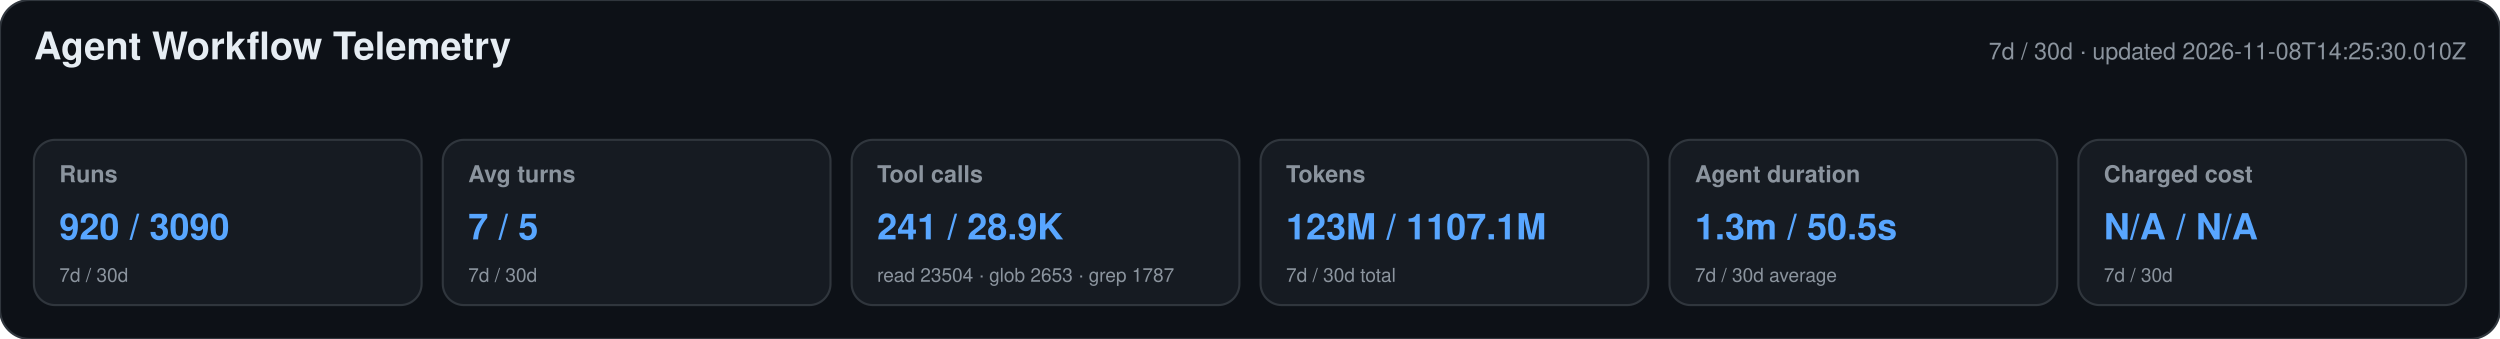
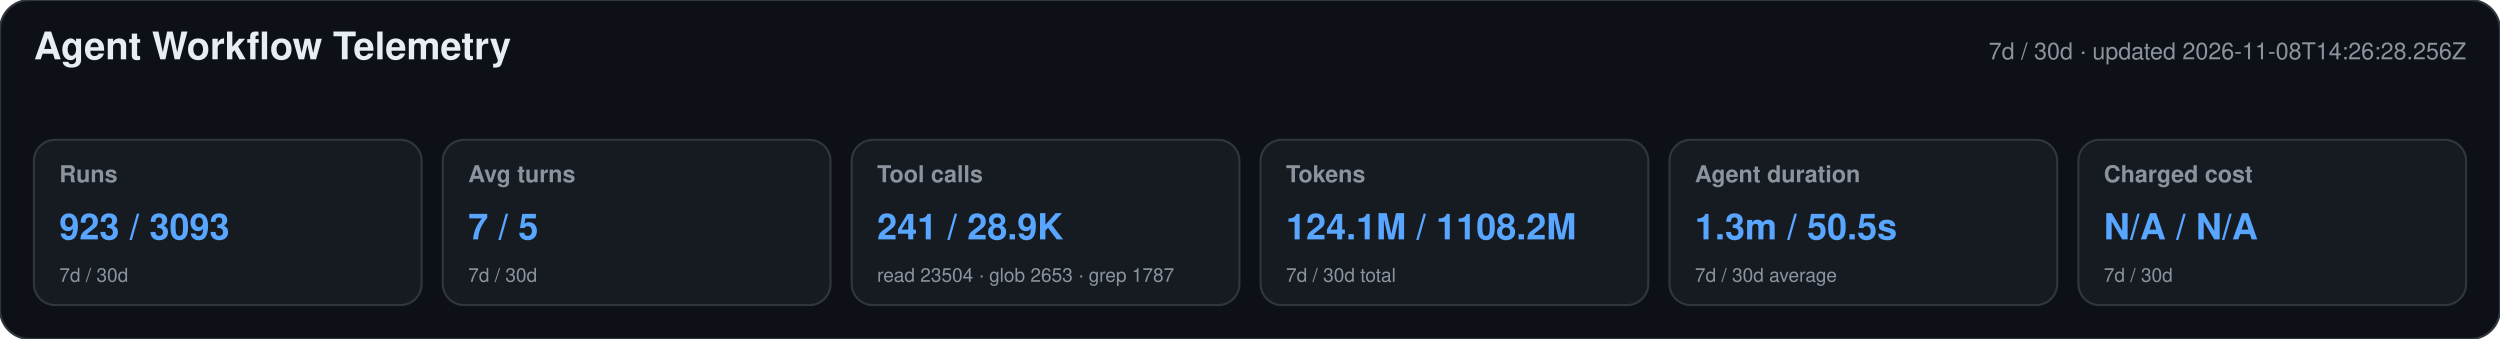
<svg xmlns="http://www.w3.org/2000/svg" width="1180" height="160" viewBox="0 0 1180 160" role="img" aria-labelledby="title desc">
  <style>text{font-family:-apple-system,BlinkMacSystemFont,"Segoe UI",Helvetica,Arial,sans-serif}.heading{font-size:18px;font-weight:650;fill:#e6edf3}.meta,.label,.secondary{fill:#8b949e}.meta,.label{font-size:11px}.label{font-weight:600}.primary{font-size:17px;font-weight:700;fill:#58a6ff}.secondary{font-size:9px}</style>
  <rect width="1180" height="160" rx="14" fill="#0d1117" stroke="#30363d" />
  <text x="16" y="28" class="heading">Agent Workflow Telemetry</text>
-   <text x="1164" y="28" text-anchor="end" class="meta">7d / 30d · updated 2026-11-08T14:25:30.010Z</text>
+   <text x="1164" y="28" text-anchor="end" class="meta">7d / 30d · updated 2026-11-08T14:26:28.256Z</text>
  <g>
    <rect x="16" y="66" width="183" height="78" rx="10" fill="#161b22" stroke="#30363d" />
    <text x="28" y="86" class="label">Runs</text>
-     <text x="28" y="113" class="primary">920 / 3090</text>
+     <text x="28" y="113" class="primary">923 / 3093</text>
    <text x="28" y="133" class="secondary">7d / 30d</text>
  </g>
  <g>
    <rect x="209" y="66" width="183" height="78" rx="10" fill="#161b22" stroke="#30363d" />
    <text x="221" y="86" class="label">Avg turns</text>
    <text x="221" y="113" class="primary">7 / 5</text>
    <text x="221" y="133" class="secondary">7d / 30d</text>
  </g>
  <g>
    <rect x="402" y="66" width="183" height="78" rx="10" fill="#161b22" stroke="#30363d" />
    <text x="414" y="86" class="label">Tool calls</text>
    <text x="414" y="113" class="primary">241 / 28.9K</text>
    <text x="414" y="133" class="secondary">read 23504 · glob 2653 · grep 1787</text>
  </g>
  <g>
    <rect x="595" y="66" width="183" height="78" rx="10" fill="#161b22" stroke="#30363d" />
    <text x="607" y="86" class="label">Tokens</text>
-     <text x="607" y="113" class="primary">123M / 1107.1M</text>
+     <text x="607" y="113" class="primary">124.1M / 1108.2M</text>
    <text x="607" y="133" class="secondary">7d / 30d total</text>
  </g>
  <g>
    <rect x="788" y="66" width="183" height="78" rx="10" fill="#161b22" stroke="#30363d" />
    <text x="800" y="86" class="label">Agent duration</text>
    <text x="800" y="113" class="primary">1.3m / 50.5s</text>
    <text x="800" y="133" class="secondary">7d / 30d average</text>
  </g>
  <g>
    <rect x="981" y="66" width="183" height="78" rx="10" fill="#161b22" stroke="#30363d" />
    <text x="993" y="86" class="label">Charged cost</text>
    <text x="993" y="113" class="primary">N/A / N/A</text>
    <text x="993" y="133" class="secondary">7d / 30d</text>
  </g>
</svg>
